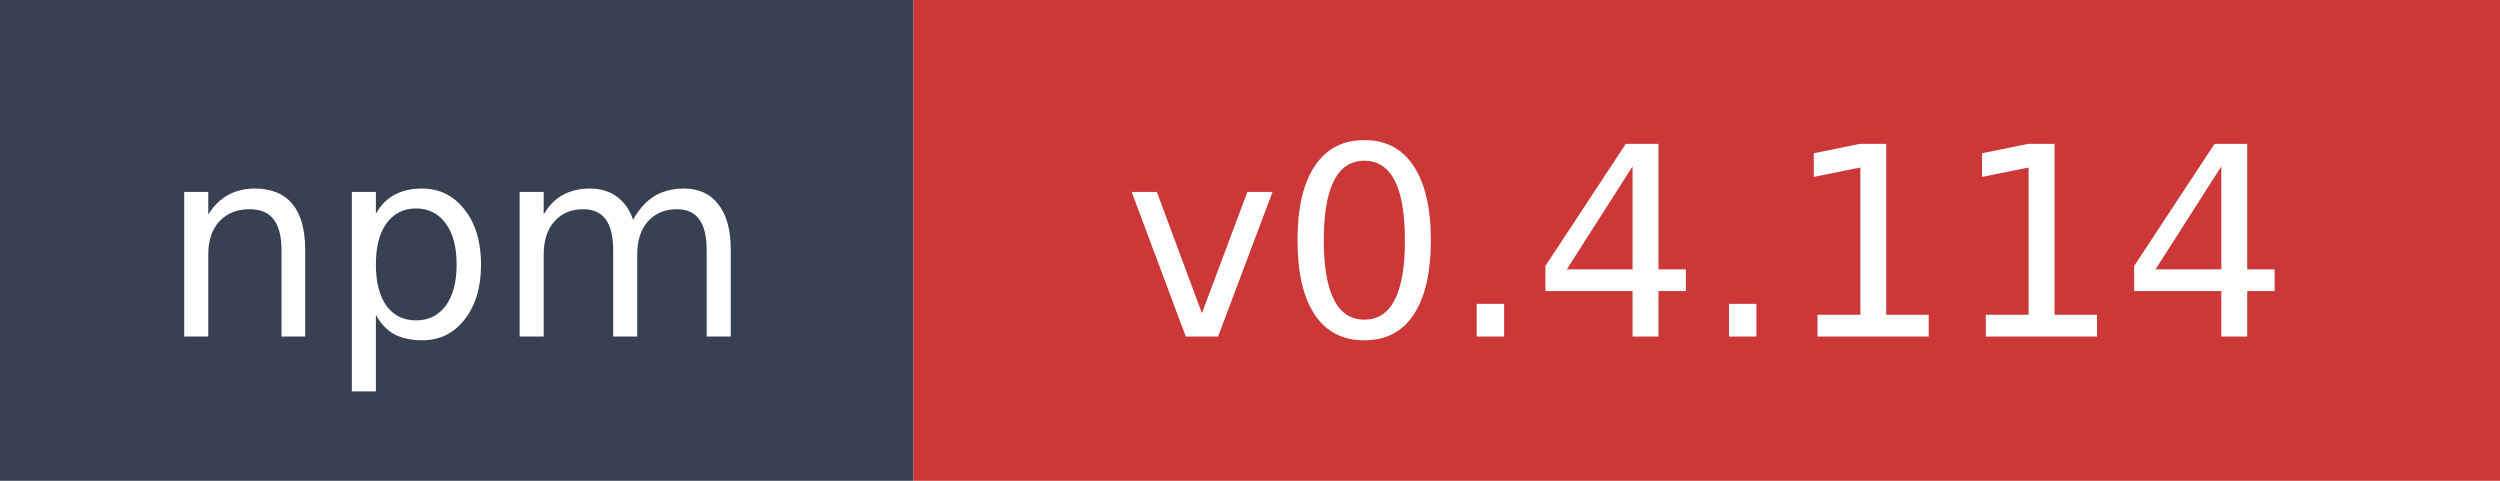
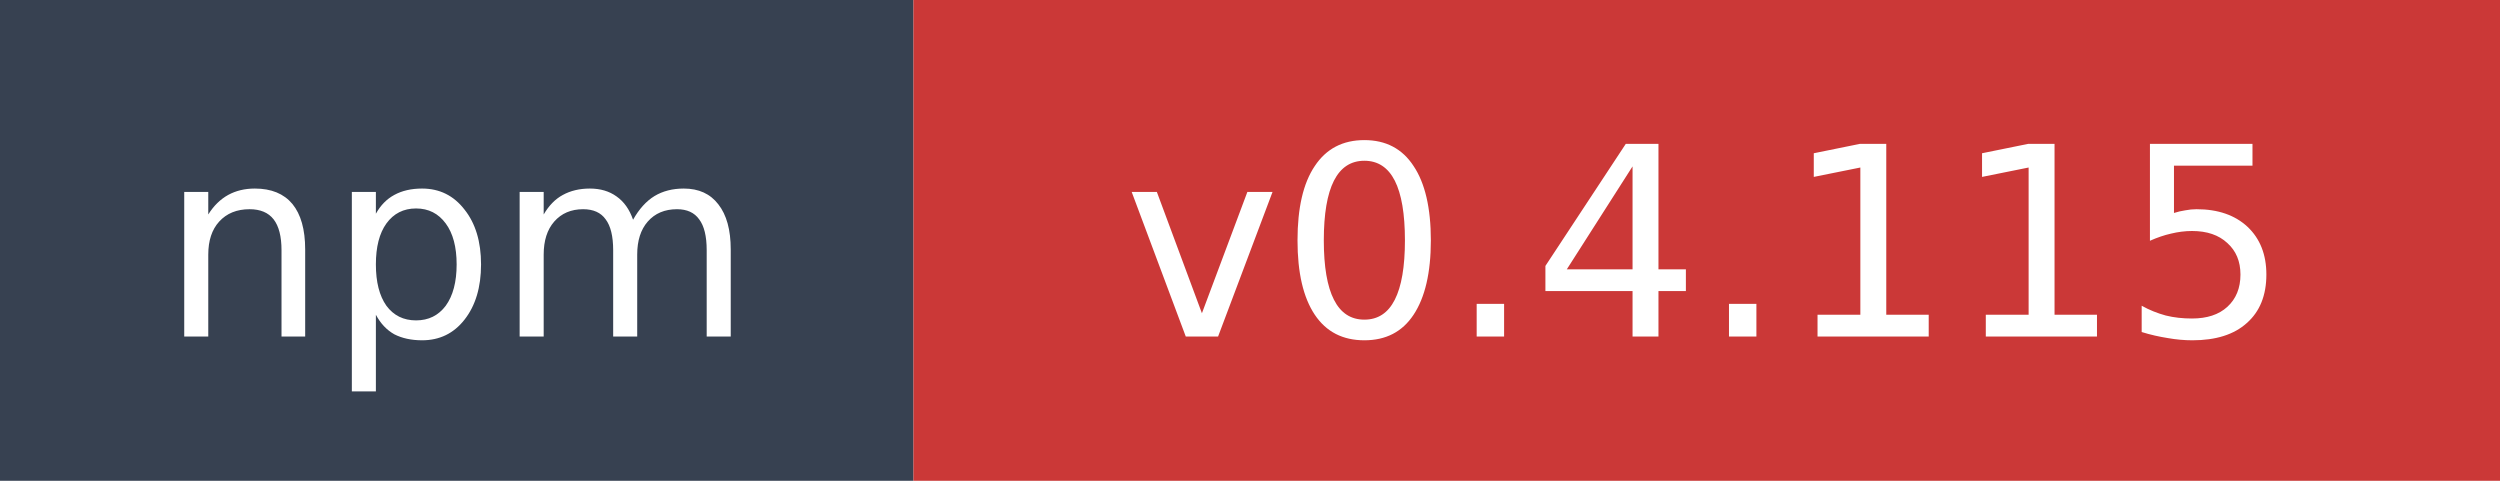
- <svg xmlns="http://www.w3.org/2000/svg" width="104" height="20" role="img" aria-label="npm: v0.4.114">
+ <svg xmlns="http://www.w3.org/2000/svg" width="104" height="20" role="img" aria-label="npm: v0.4.115">
  <rect width="38" height="20" fill="#374151" />
  <rect x="38" width="66" height="20" fill="#cb3837" />
  <text x="19" y="14" fill="#ffffff" font-family="Verdana,Geneva,DejaVu Sans,sans-serif" font-size="11" text-anchor="middle">npm</text>
-   <text x="71" y="14" fill="#ffffff" font-family="Verdana,Geneva,DejaVu Sans,sans-serif" font-size="11" text-anchor="middle">v0.4.114</text>
+   <text x="71" y="14" fill="#ffffff" font-family="Verdana,Geneva,DejaVu Sans,sans-serif" font-size="11" text-anchor="middle">v0.4.115</text>
</svg>
